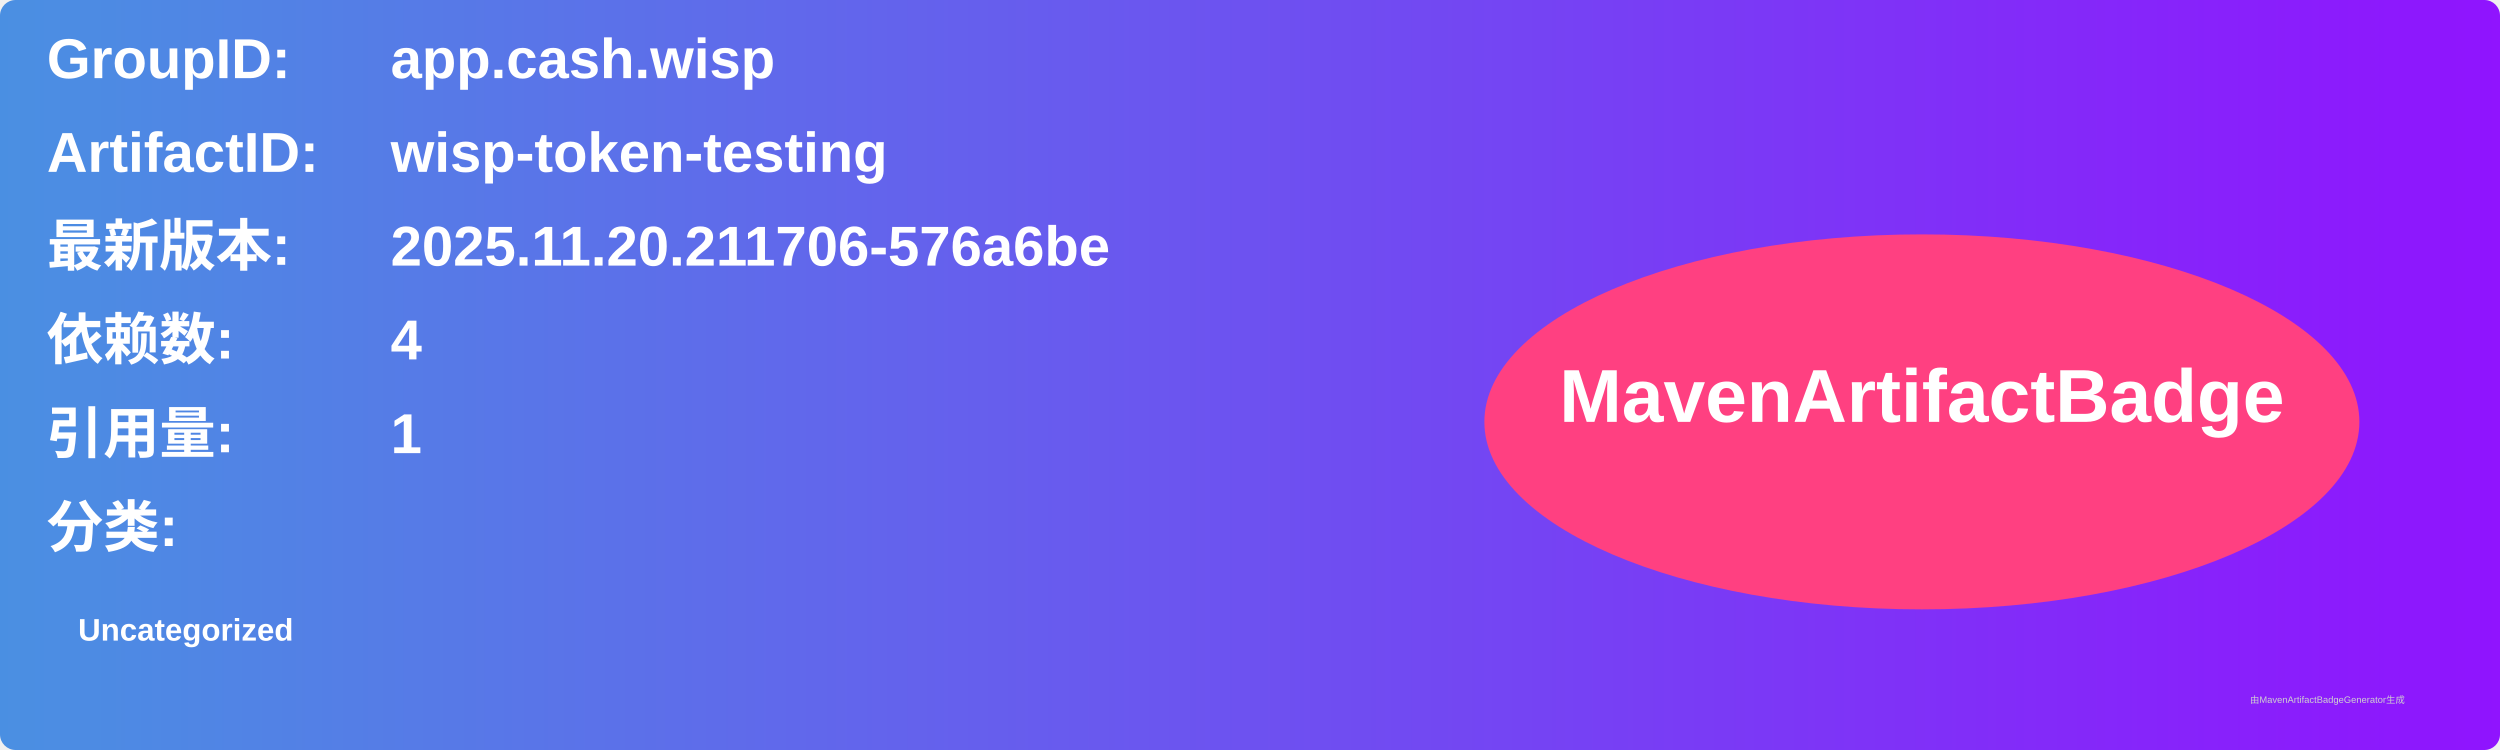
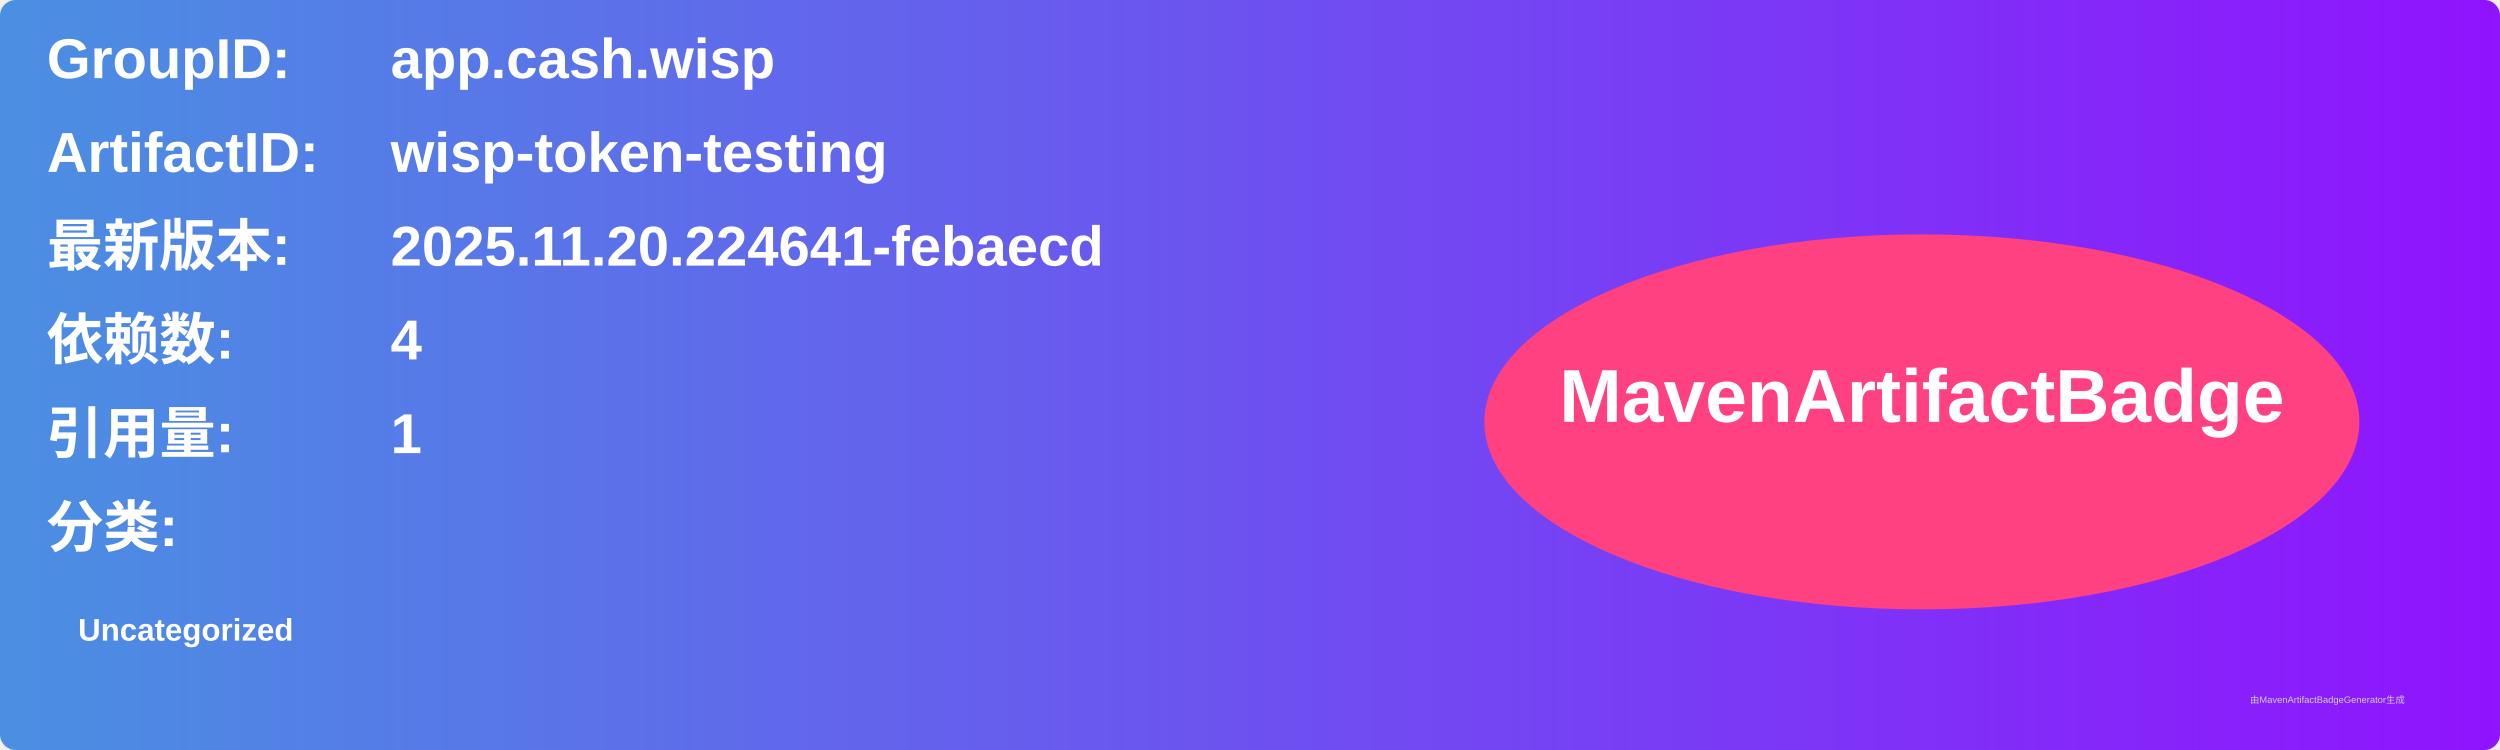
<svg xmlns="http://www.w3.org/2000/svg" width="800" height="240" viewBox="0 0 800 240">
  <linearGradient id="grad" x1="0%" y1="0%" x2="100%" y2="0%">
    <stop offset="0%" stop-color="#4a90e2" />
    <stop offset="100%" stop-color="#9013fe" />
  </linearGradient>
  <rect width="100%" height="100%" rx="5" ry="5" fill="url(#grad)" />
  <g transform="translate(15, 15)">
    <text x="0" y="10" font-family="Arial" font-size="18" fill="white" font-weight="bold" width="260">GroupID:</text>
    <text x="110" y="10" font-family="Arial" font-size="18" fill="white" font-weight="bold" width="460">app.cash.wisp</text>
    <text x="0" y="40" font-family="Arial" font-size="18" fill="white" font-weight="bold" width="260">ArtifactID:</text>
    <text x="110" y="40" font-family="Arial" font-size="18" fill="white" font-weight="bold" width="460">wisp-token-testing</text>
    <text x="0" y="70" font-family="Arial" font-size="18" fill="white" font-weight="bold">最新版本:</text>
    <text x="110" y="70" font-family="Arial" font-size="18" fill="white" font-weight="bold">
-       <tspan font-weight="bold">2025.11.20.211706-576a6be</tspan>
+       <tspan font-weight="bold">2025.11.20.224641-febaecd</tspan>
    </text>
    <text x="0" y="100" font-family="Arial" font-size="18" fill="white" font-weight="bold">依赖数: </text>
    <text x="110" y="100" font-family="Arial" font-size="18" fill="white">
      <tspan font-weight="bold">4</tspan>
    </text>
    <text x="0" y="130" font-family="Arial" font-size="18" fill="white" font-weight="bold">引用量: </text>
    <text x="110" y="130" font-family="Arial" font-size="18" fill="white">
      <tspan font-weight="bold">1</tspan>
    </text>
    <text x="0" y="160" font-family="Arial" font-size="18" fill="white" font-weight="bold">分类:</text>
    <text x="10" y="190" font-family="Arial" font-size="10" fill="white">
      <tspan font-weight="bold">Uncategorized</tspan>
    </text>
    <ellipse cx="600" cy="120" rx="140" ry="60" fill="#ff4081" />
    <text x="600" y="120" text-anchor="middle" font-family="Arial" font-size="24" fill="white" font-weight="bold">MavenArtifactBadge</text>
  </g>
  <text x="720" y="225" font-family="Arial" font-size="3" fill="#d0d0d0">由MavenArtifactBadgeGenerator生成</text>
</svg>
